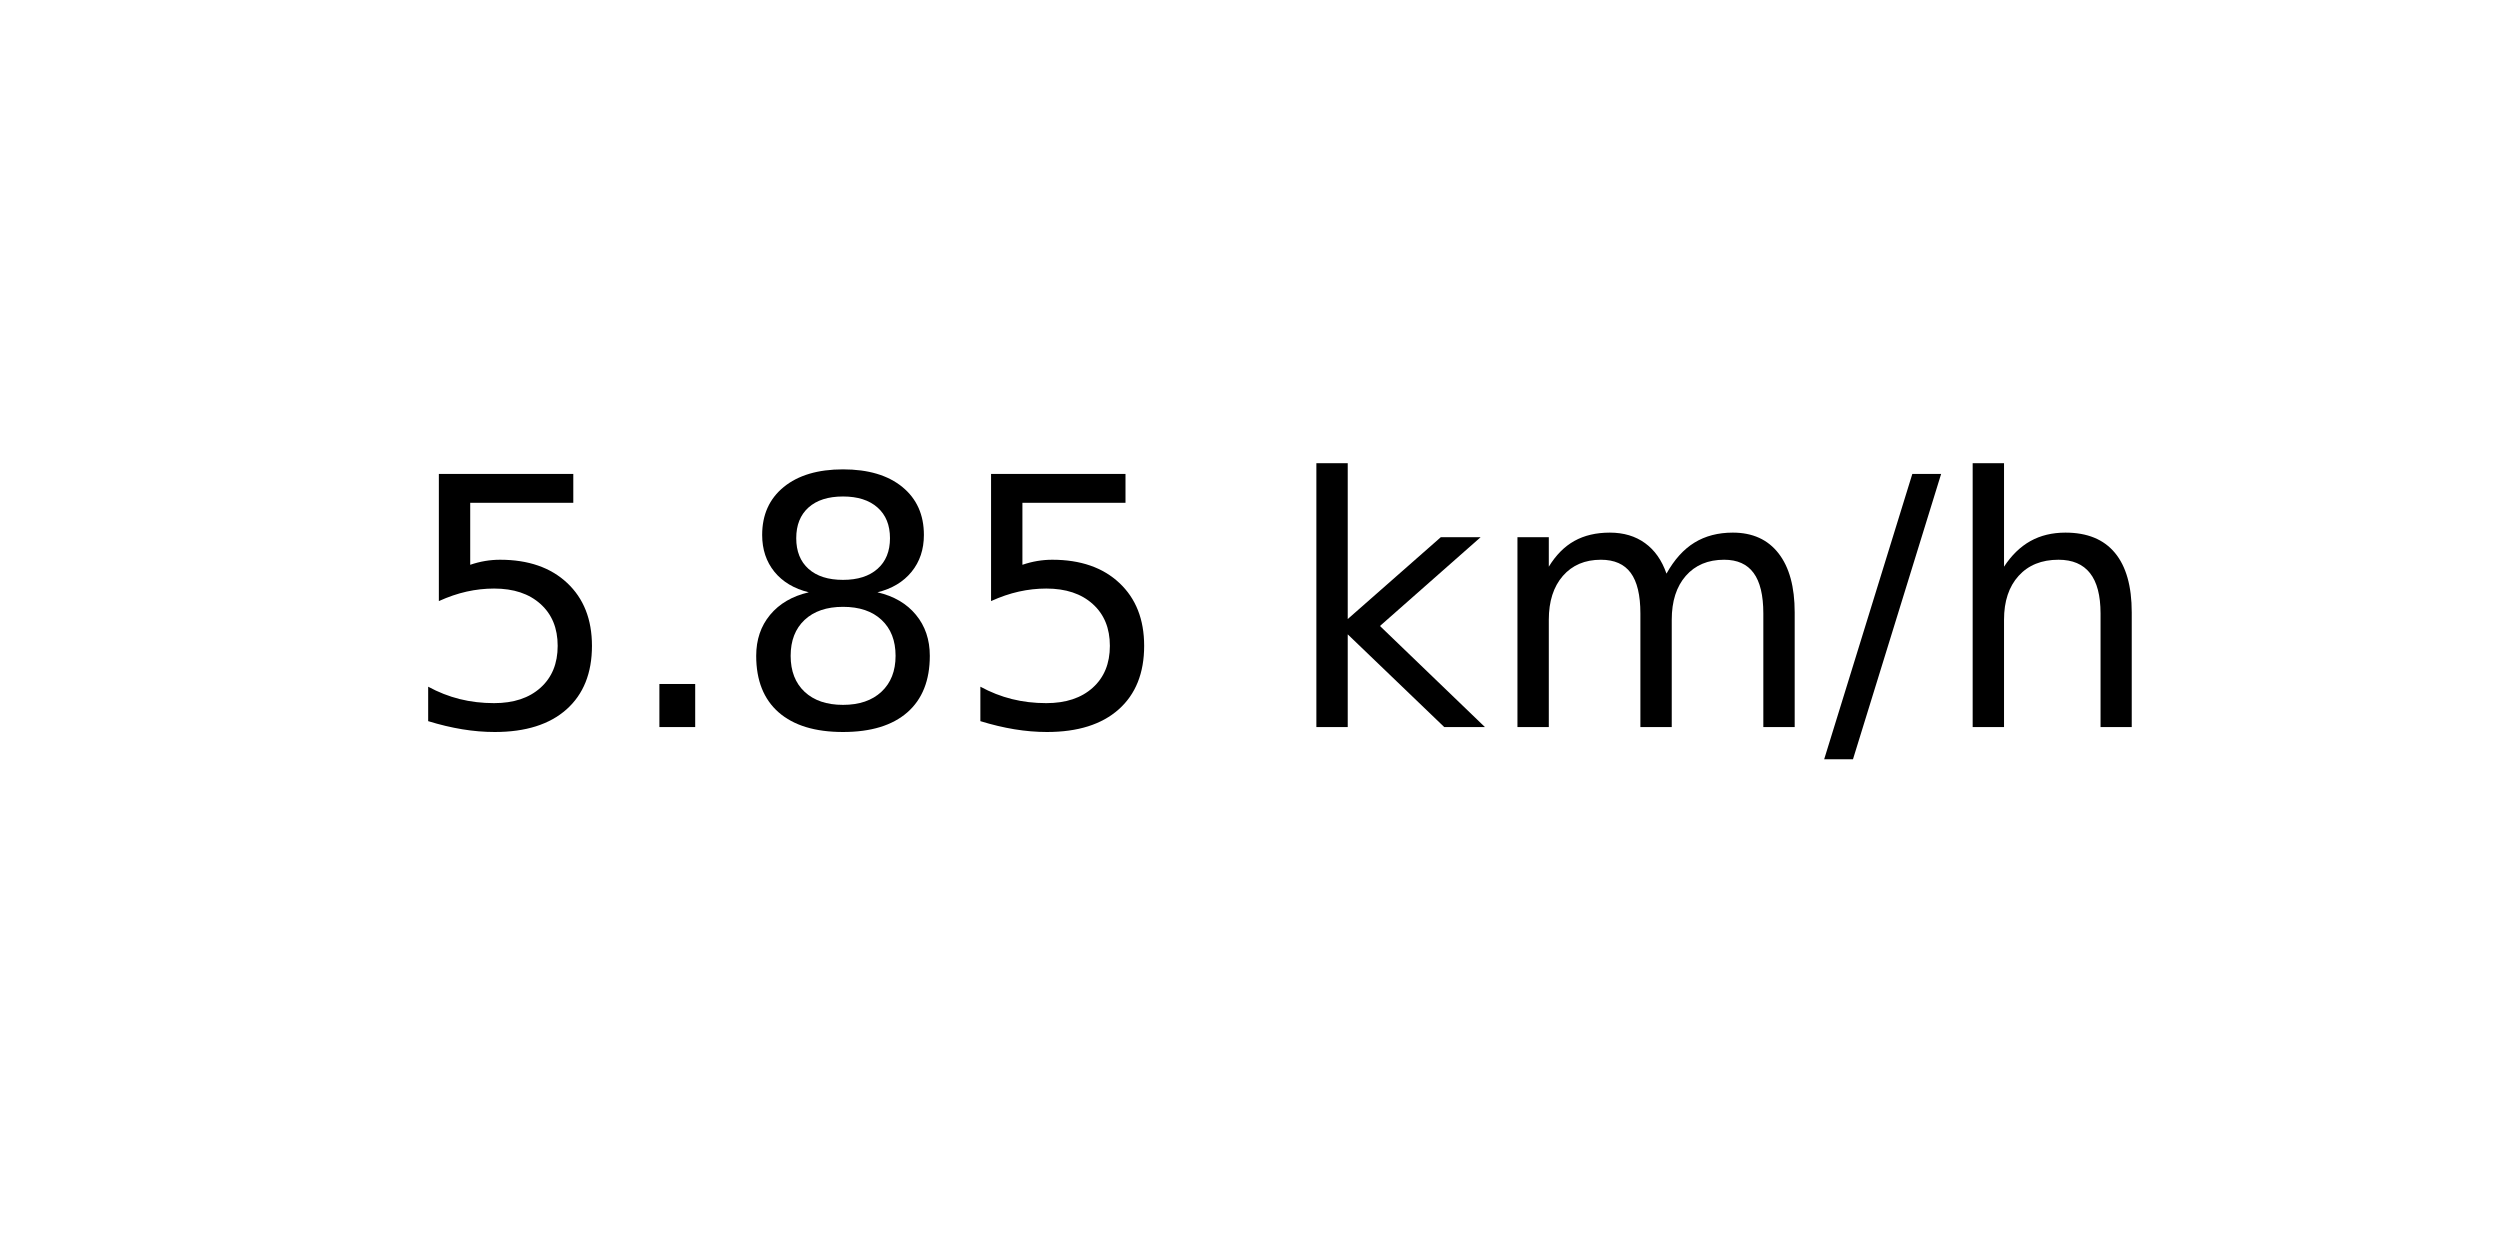
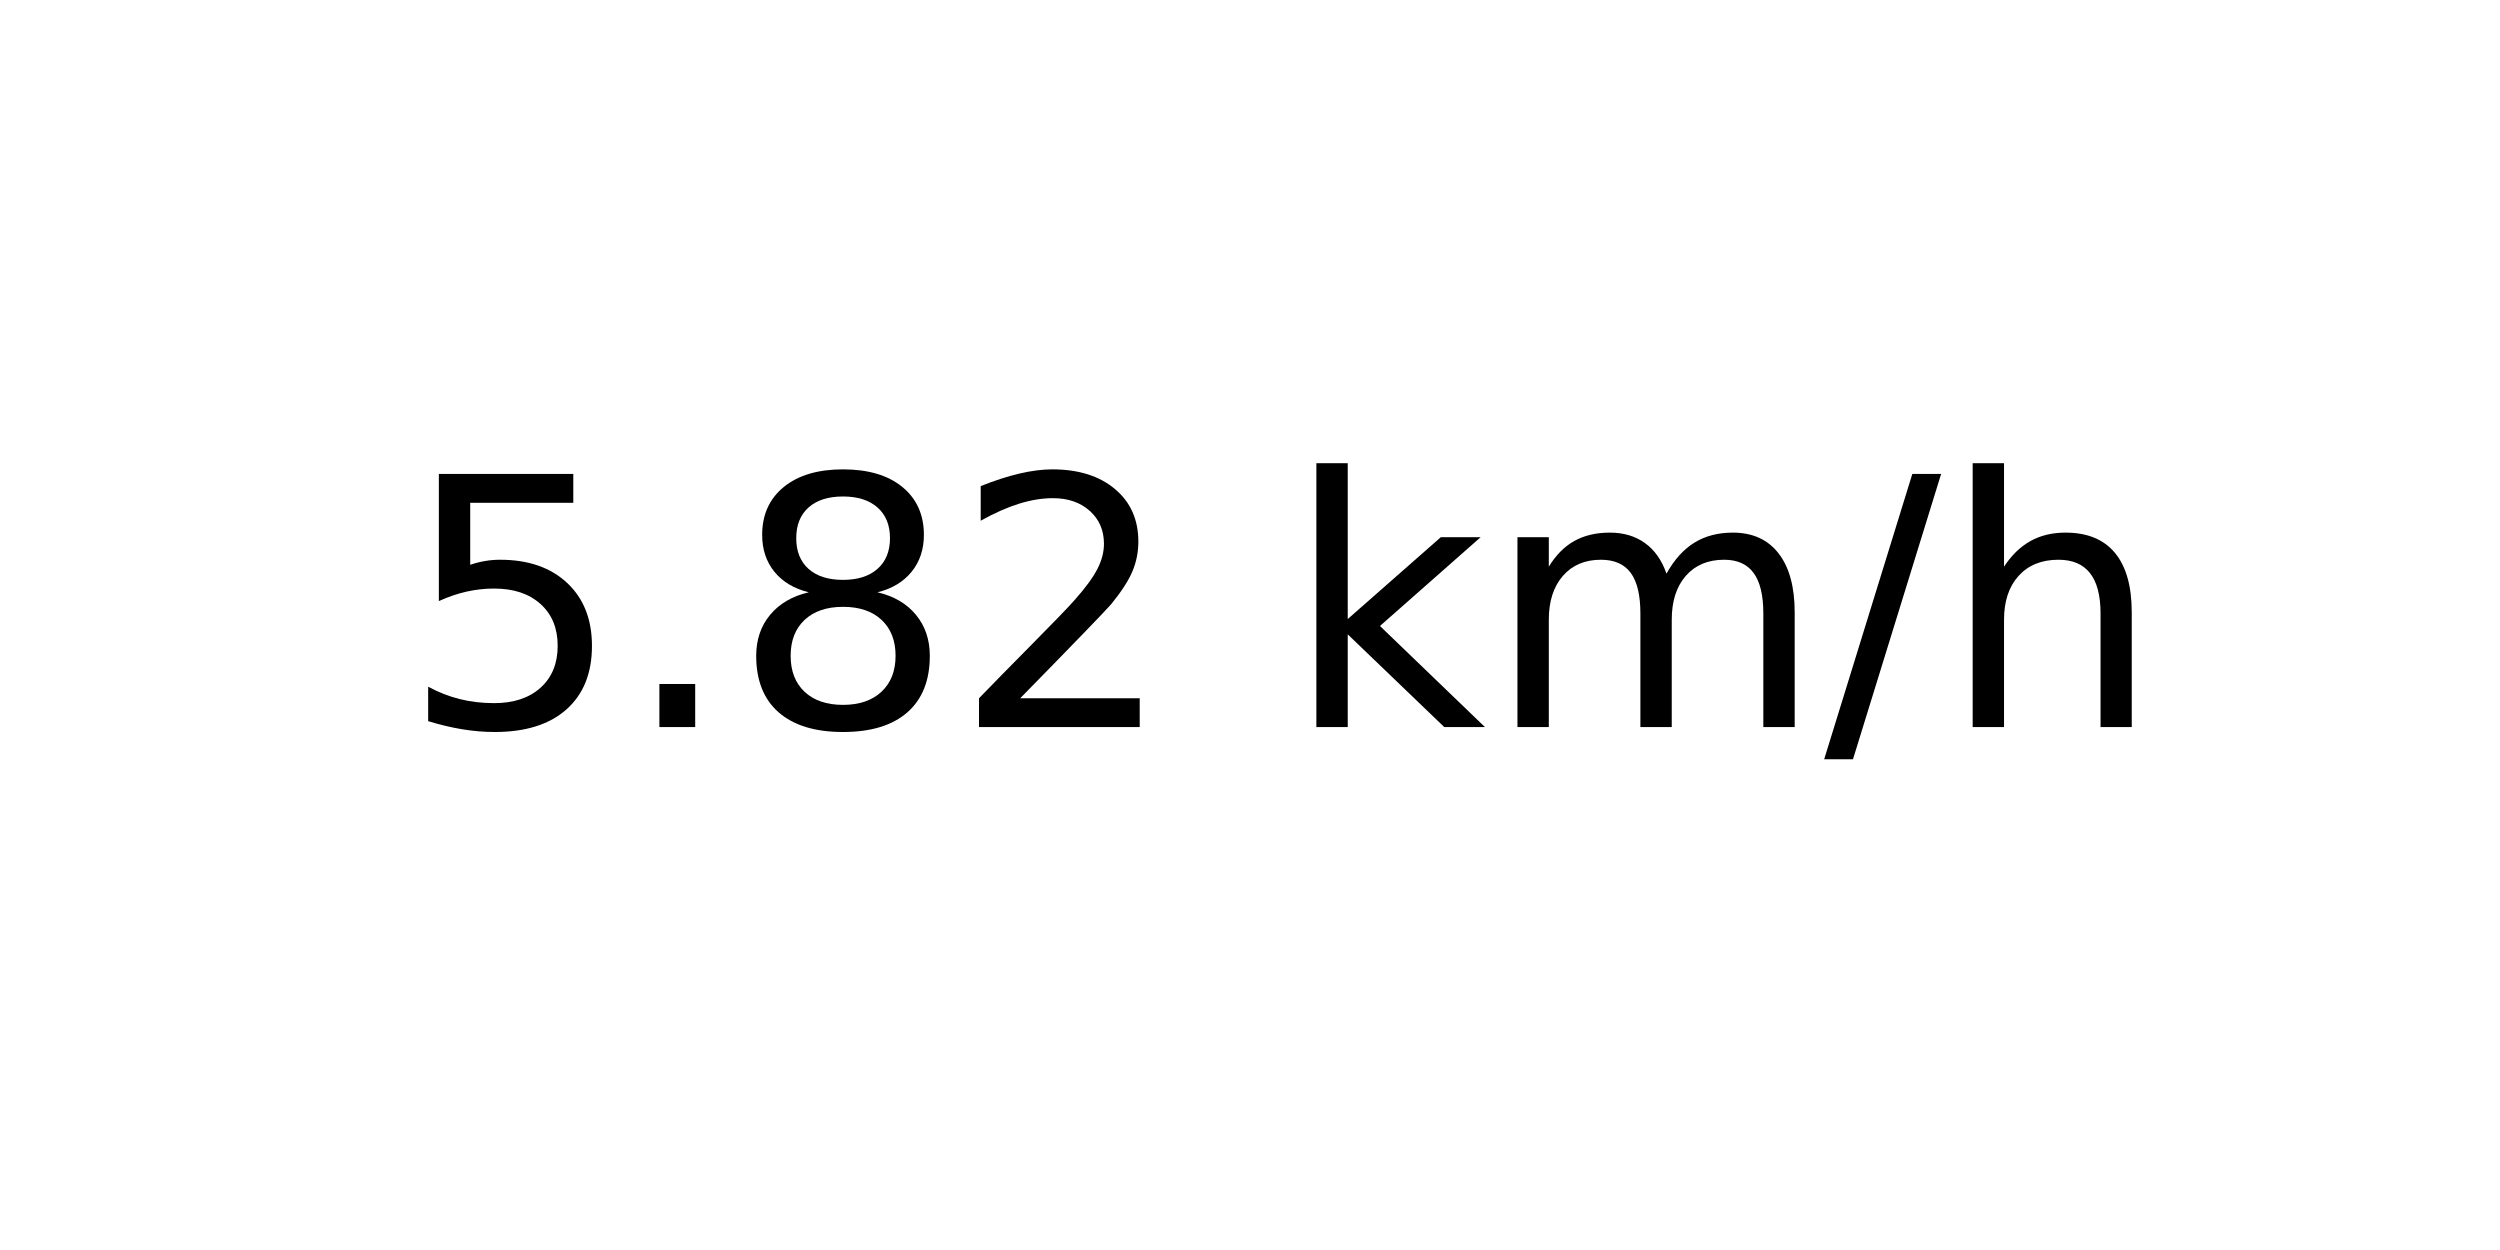
<svg xmlns="http://www.w3.org/2000/svg" xmlns:xlink="http://www.w3.org/1999/xlink" width="72pt" height="36pt" viewBox="0 0 72 36" version="1.1">
  <defs>
    <style type="text/css">*{stroke-linejoin: round; stroke-linecap: butt}</style>
  </defs>
  <g id="figure_1">
    <g id="axes_1">
      <g id="text_1">
        <g transform="translate(11.55937 20.93937) scale(0.1 -0.1)">
          <defs>
            <path id="DejaVuSans-35" d="M 691 4666  L 3169 4666  L 3169 4134  L 1269 4134  L 1269 2991  Q 1406 3038 1543 3061  Q 1681 3084 1819 3084  Q 2600 3084 3056 2656  Q 3513 2228 3513 1497  Q 3513 744 3044 326  Q 2575 -91 1722 -91  Q 1428 -91 1123 -41  Q 819 9 494 109  L 494 744  Q 775 591 1075 516  Q 1375 441 1709 441  Q 2250 441 2565 725  Q 2881 1009 2881 1497  Q 2881 1984 2565 2268  Q 2250 2553 1709 2553  Q 1456 2553 1204 2497  Q 953 2441 691 2322  L 691 4666  z " transform="scale(0.015625)" />
            <path id="DejaVuSans-2e" d="M 684 794  L 1344 794  L 1344 0  L 684 0  L 684 794  z " transform="scale(0.015625)" />
            <path id="DejaVuSans-38" d="M 2034 2216  Q 1584 2216 1326 1975  Q 1069 1734 1069 1313  Q 1069 891 1326 650  Q 1584 409 2034 409  Q 2484 409 2743 651  Q 3003 894 3003 1313  Q 3003 1734 2745 1975  Q 2488 2216 2034 2216  z M 1403 2484  Q 997 2584 770 2862  Q 544 3141 544 3541  Q 544 4100 942 4425  Q 1341 4750 2034 4750  Q 2731 4750 3128 4425  Q 3525 4100 3525 3541  Q 3525 3141 3298 2862  Q 3072 2584 2669 2484  Q 3125 2378 3379 2068  Q 3634 1759 3634 1313  Q 3634 634 3220 271  Q 2806 -91 2034 -91  Q 1263 -91 848 271  Q 434 634 434 1313  Q 434 1759 690 2068  Q 947 2378 1403 2484  z M 1172 3481  Q 1172 3119 1398 2916  Q 1625 2713 2034 2713  Q 2441 2713 2670 2916  Q 2900 3119 2900 3481  Q 2900 3844 2670 4047  Q 2441 4250 2034 4250  Q 1625 4250 1398 4047  Q 1172 3844 1172 3481  z " transform="scale(0.015625)" />
+             <path id="DejaVuSans-32" d="M 1228 531  L 3431 531  L 3431 0  L 469 0  L 469 531  Q 828 903 1448 1529  Q 2069 2156 2228 2338  Q 2531 2678 2651 2914  Q 2772 3150 2772 3378  Q 2772 3750 2511 3984  Q 2250 4219 1831 4219  Q 1534 4219 1204 4116  Q 875 4013 500 3803  L 500 4441  Q 881 4594 1212 4672  Q 1544 4750 1819 4750  Q 2544 4750 2975 4387  Q 3406 4025 3406 3419  Q 3406 3131 3298 2873  Q 3191 2616 2906 2266  Q 2828 2175 2409 1742  Q 1991 1309 1228 531  z " transform="scale(0.015625)" />
            <path id="DejaVuSans-20" transform="scale(0.015625)" />
            <path id="DejaVuSans-6b" d="M 581 4863  L 1159 4863  L 1159 1991  L 2875 3500  L 3609 3500  L 1753 1863  L 3688 0  L 2938 0  L 1159 1709  L 1159 0  L 581 0  L 581 4863  z " transform="scale(0.015625)" />
            <path id="DejaVuSans-6d" d="M 3328 2828  Q 3544 3216 3844 3400  Q 4144 3584 4550 3584  Q 5097 3584 5394 3201  Q 5691 2819 5691 2113  L 5691 0  L 5113 0  L 5113 2094  Q 5113 2597 4934 2840  Q 4756 3084 4391 3084  Q 3944 3084 3684 2787  Q 3425 2491 3425 1978  L 3425 0  L 2847 0  L 2847 2094  Q 2847 2600 2669 2842  Q 2491 3084 2119 3084  Q 1678 3084 1418 2786  Q 1159 2488 1159 1978  L 1159 0  L 581 0  L 581 3500  L 1159 3500  L 1159 2956  Q 1356 3278 1631 3431  Q 1906 3584 2284 3584  Q 2666 3584 2933 3390  Q 3200 3197 3328 2828  z " transform="scale(0.015625)" />
            <path id="DejaVuSans-2f" d="M 1625 4666  L 2156 4666  L 531 -594  L 0 -594  L 1625 4666  z " transform="scale(0.015625)" />
            <path id="DejaVuSans-68" d="M 3513 2113  L 3513 0  L 2938 0  L 2938 2094  Q 2938 2591 2744 2837  Q 2550 3084 2163 3084  Q 1697 3084 1428 2787  Q 1159 2491 1159 1978  L 1159 0  L 581 0  L 581 4863  L 1159 4863  L 1159 2956  Q 1366 3272 1645 3428  Q 1925 3584 2291 3584  Q 2894 3584 3203 3211  Q 3513 2838 3513 2113  z " transform="scale(0.015625)" />
          </defs>
          <use xlink:href="#DejaVuSans-35" />
          <use xlink:href="#DejaVuSans-2e" x="63.623" />
          <use xlink:href="#DejaVuSans-38" x="95.41" />
-           <use xlink:href="#DejaVuSans-35" x="159.033" />
+           <use xlink:href="#DejaVuSans-32" x="159.033" />
          <use xlink:href="#DejaVuSans-20" x="222.656" />
          <use xlink:href="#DejaVuSans-6b" x="254.443" />
          <use xlink:href="#DejaVuSans-6d" x="312.354" />
          <use xlink:href="#DejaVuSans-2f" x="409.766" />
          <use xlink:href="#DejaVuSans-68" x="443.457" />
        </g>
      </g>
    </g>
  </g>
</svg>
